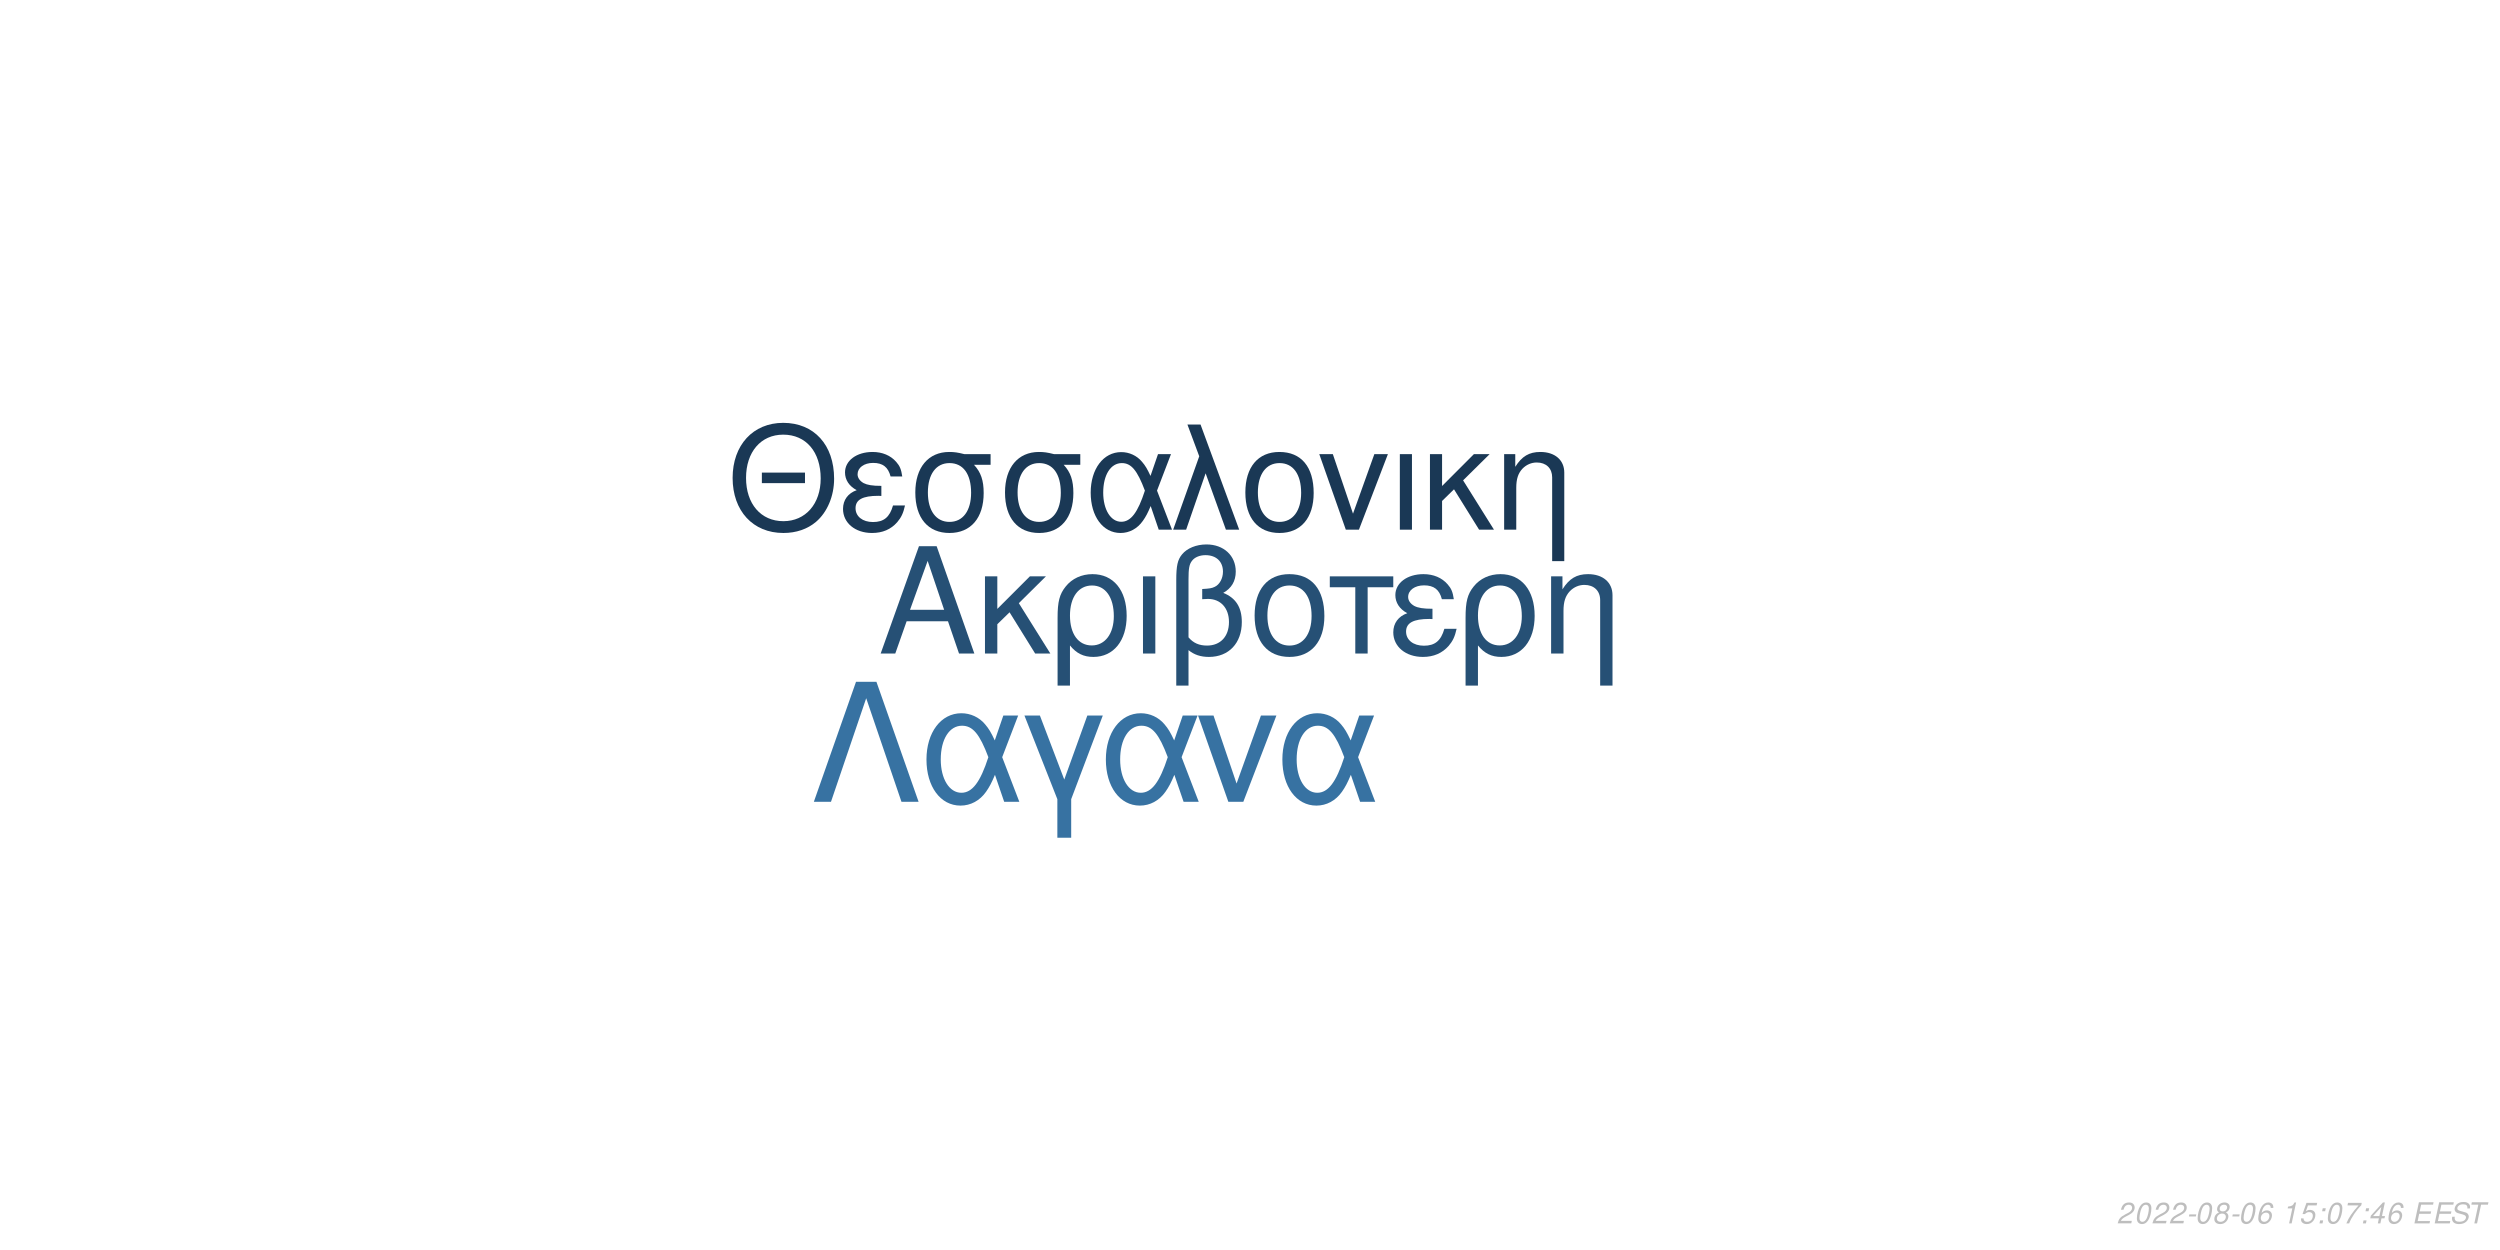
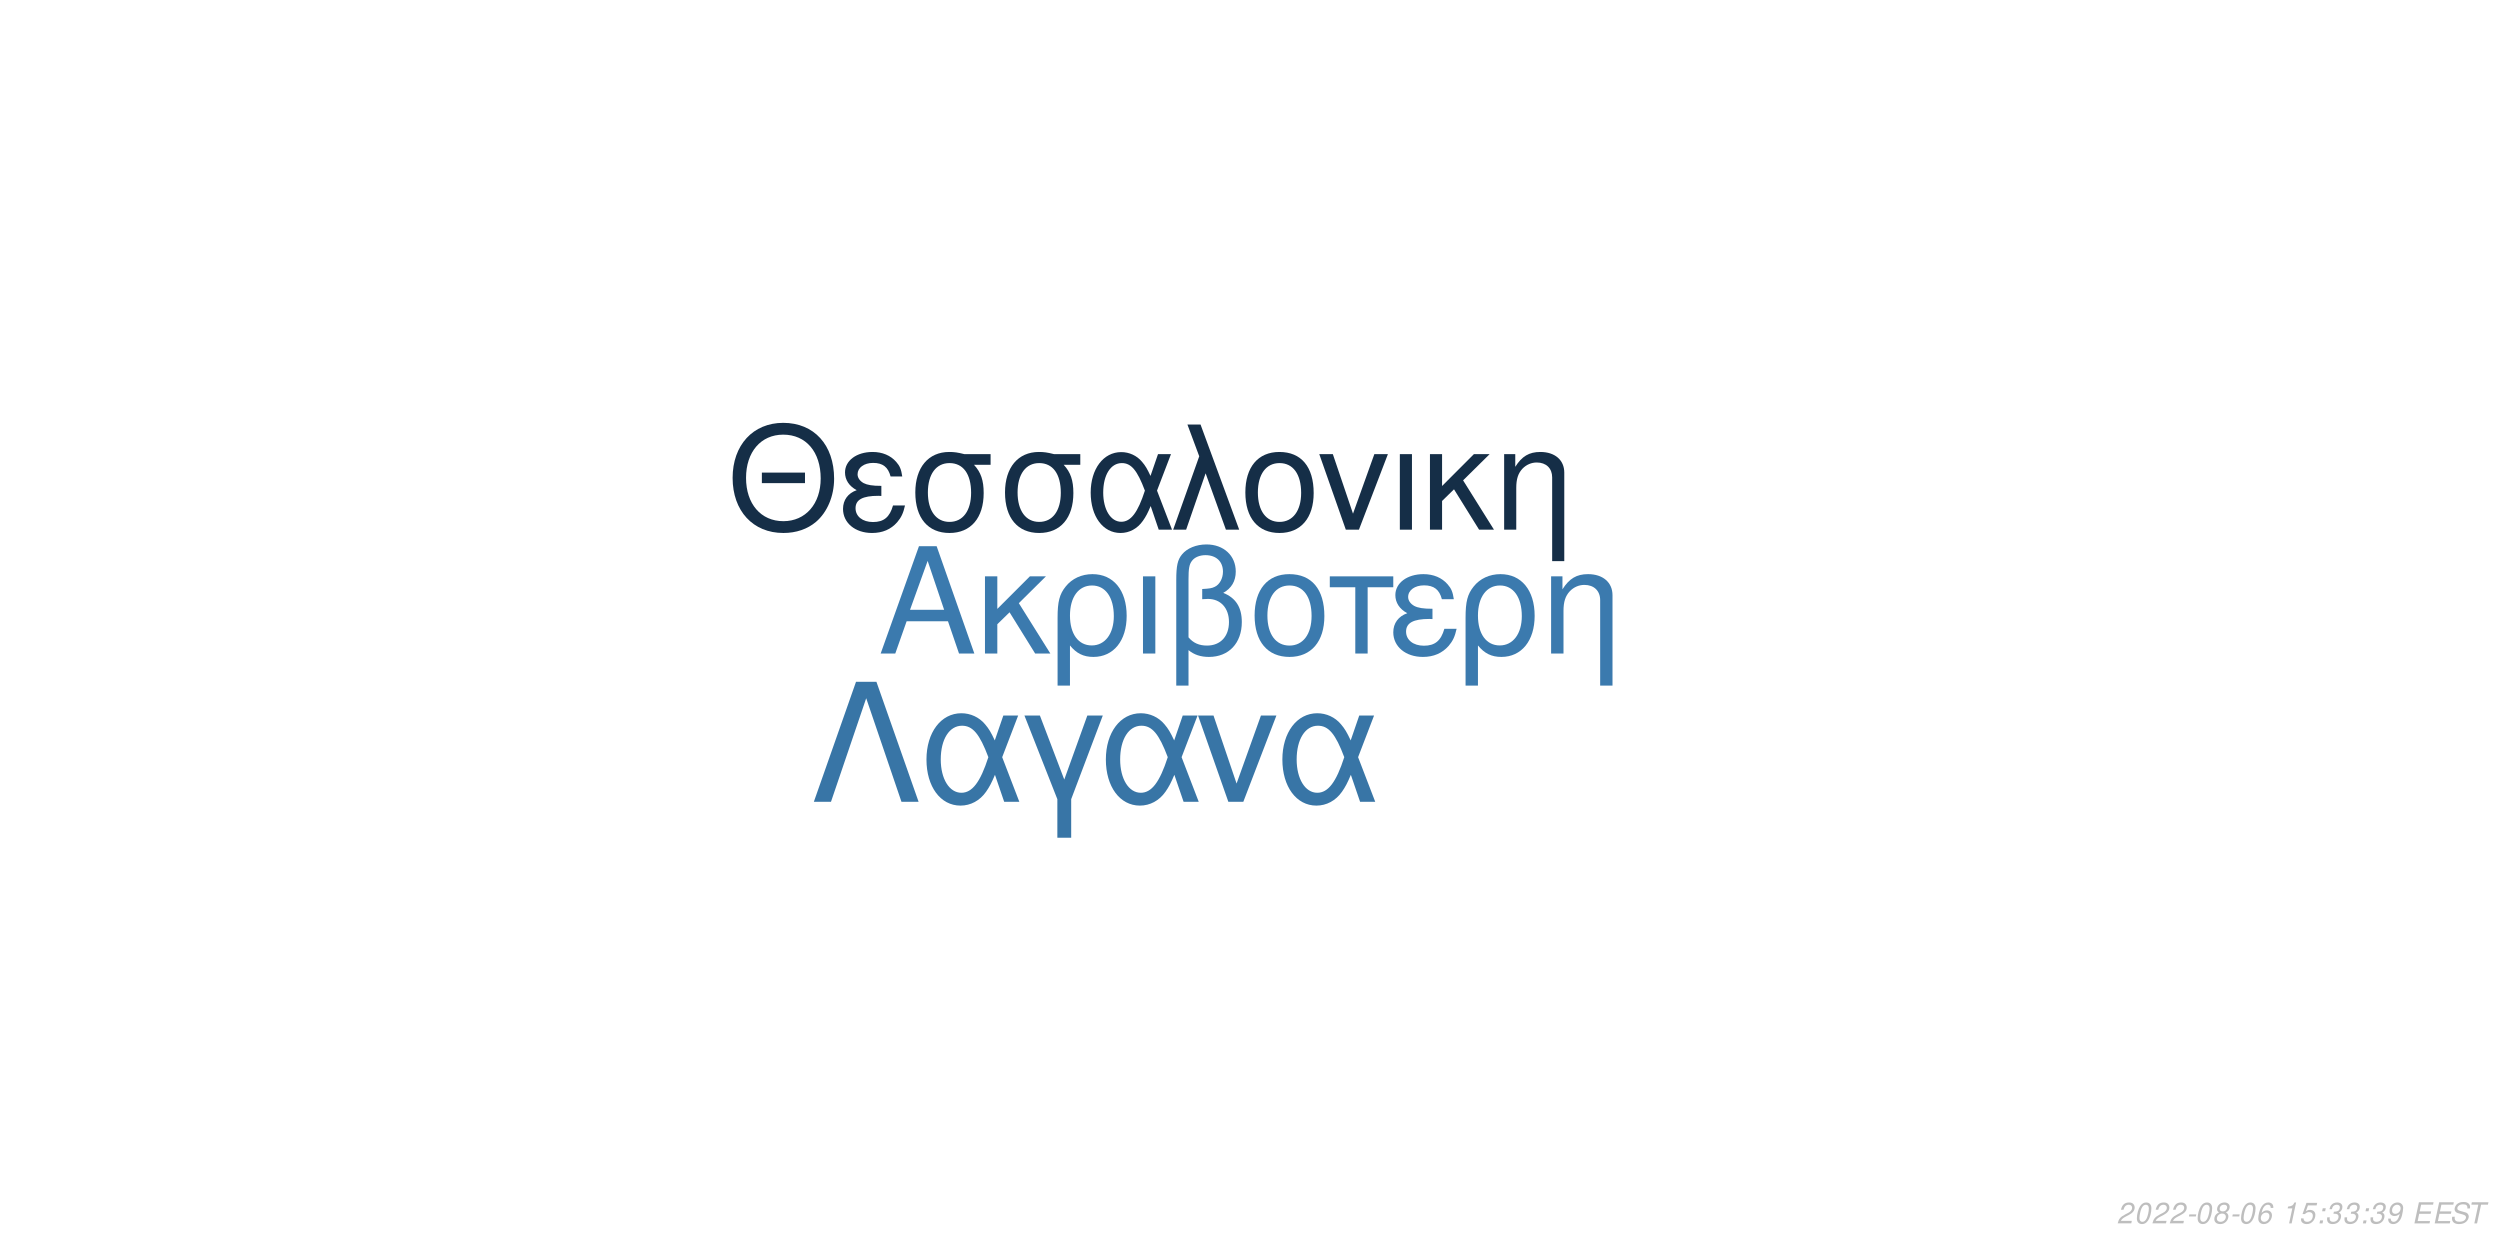
<svg xmlns="http://www.w3.org/2000/svg" xmlns:xlink="http://www.w3.org/1999/xlink" width="864pt" height="432pt" viewBox="0 0 864 432" version="1.1">
  <defs>
    <g>
      <symbol overflow="visible" id="glyph0-0">
        <path style="stroke:none;" d="" />
      </symbol>
      <symbol overflow="visible" id="glyph0-1">
        <path style="stroke:none;" d="M 24.125 -11.141 L 27.938 0 L 33.234 0 L 20.203 -37.094 L 14.094 -37.094 L 0.859 0 L 5.906 0 L 9.828 -11.141 Z M 22.797 -15.109 L 11 -15.109 L 17.094 -32.016 Z M 22.797 -15.109 " />
      </symbol>
      <symbol overflow="visible" id="glyph0-2">
        <path style="stroke:none;" d="M 7.172 -15.422 L 7.172 -26.672 L 2.906 -26.672 L 2.906 0 L 7.172 0 L 7.172 -10.125 L 11.406 -14.25 L 20.25 0 L 25.5 0 L 14.609 -17.406 L 23.969 -26.672 L 18.422 -26.672 Z M 7.172 -15.422 " />
      </symbol>
      <symbol overflow="visible" id="glyph0-3">
        <path style="stroke:none;" d="M 3 11.094 L 7.281 11.094 L 7.281 -2.797 C 9.516 -0.047 11.953 1.172 15.375 1.172 C 22.344 1.172 26.875 -4.422 26.875 -13.031 C 26.875 -21.891 22.297 -27.438 15.062 -27.438 C 11.297 -27.438 7.984 -25.906 5.797 -23.156 C 3.672 -20.516 3 -17.969 3 -12.359 Z M 14.906 -23.516 C 19.547 -23.516 22.438 -19.438 22.438 -12.922 C 22.438 -6.812 19.391 -2.797 14.812 -2.797 C 10.172 -2.797 7.281 -6.766 7.281 -13.125 C 7.281 -19.484 10.234 -23.516 14.906 -23.516 Z M 14.906 -23.516 " />
      </symbol>
      <symbol overflow="visible" id="glyph0-4">
        <path style="stroke:none;" d="M 3.516 0 L 7.781 0 L 7.781 -26.672 L 3.516 -26.672 Z M 3.516 0 " />
      </symbol>
      <symbol overflow="visible" id="glyph0-5">
        <path style="stroke:none;" d="M 4.016 11.094 L 8.25 11.094 L 8.25 -1.172 C 10.172 0.406 12.422 1.172 15.312 1.172 C 22.188 1.172 26.672 -3.609 26.672 -10.891 C 26.672 -15.984 24.578 -19.234 20.25 -20.969 C 23.109 -22.547 24.578 -25.031 24.578 -28.344 C 24.578 -33.844 20.406 -37.703 14.453 -37.703 C 10.938 -37.703 7.734 -36.391 6 -34.25 C 4.484 -32.422 4.016 -30.328 4.016 -25.391 Z M 8.25 -25.656 C 8.25 -29.359 8.5 -30.844 9.469 -32.062 C 10.375 -33.281 12.156 -34 14.094 -34 C 17.812 -34 20.156 -31.812 20.156 -28.297 C 20.156 -25.953 18.984 -23.812 17.297 -23.047 C 16.281 -22.547 15.469 -22.438 12.984 -22.297 L 12.984 -18.781 C 13.734 -18.828 14.344 -18.875 14.969 -18.875 C 19.344 -18.875 22.234 -15.719 22.234 -10.891 C 22.234 -5.906 19.281 -2.75 14.656 -2.75 C 11.953 -2.75 9.922 -3.609 8.25 -5.594 Z M 8.25 -25.656 " />
      </symbol>
      <symbol overflow="visible" id="glyph0-6">
        <path style="stroke:none;" d="M 14.094 -27.438 C 6.562 -27.438 2.094 -22.094 2.094 -13.125 C 2.094 -4.125 6.562 1.172 14.141 1.172 C 21.672 1.172 26.203 -4.172 26.203 -12.922 C 26.203 -22.188 21.828 -27.438 14.094 -27.438 Z M 14.141 -23.516 C 18.938 -23.516 21.781 -19.594 21.781 -12.984 C 21.781 -6.672 18.828 -2.75 14.141 -2.75 C 9.422 -2.75 6.516 -6.672 6.516 -13.125 C 6.516 -19.594 9.422 -23.516 14.141 -23.516 Z M 14.141 -23.516 " />
      </symbol>
      <symbol overflow="visible" id="glyph0-7">
        <path style="stroke:none;" d="M 7.891 0 L 12.156 0 L 12.156 -22.906 L 21.016 -22.906 L 21.016 -26.672 L -0.922 -26.672 L -0.922 -22.906 L 7.891 -22.906 Z M 7.891 0 " />
      </symbol>
      <symbol overflow="visible" id="glyph0-8">
        <path style="stroke:none;" d="M 14.562 -15.469 C 11.344 -15.469 9.562 -15.781 8.297 -16.438 C 6.922 -17.203 6.156 -18.328 6.156 -19.547 C 6.156 -21.891 8.453 -23.562 11.656 -23.562 C 15.062 -23.562 16.953 -22.094 17.812 -18.781 L 21.938 -18.781 C 21.578 -21.266 21.062 -22.5 19.797 -23.922 C 17.812 -26.203 14.906 -27.438 11.453 -27.438 C 5.797 -27.438 1.734 -24.375 1.734 -20.203 C 1.734 -17.609 3.156 -15.375 5.859 -13.938 C 2.797 -12.875 1.016 -10.484 1.016 -7.328 C 1.016 -2.391 5.297 1.172 11.25 1.172 C 14.969 1.172 17.906 -0.109 20.156 -2.641 C 21.578 -4.328 22.297 -5.797 22.906 -8.547 L 18.672 -8.547 C 17.5 -4.422 15.422 -2.703 11.609 -2.703 C 7.938 -2.703 5.438 -4.688 5.438 -7.578 C 5.438 -10.578 7.938 -11.953 13.484 -11.953 C 13.641 -11.953 14.094 -11.953 14.562 -11.906 Z M 14.562 -15.469 " />
      </symbol>
      <symbol overflow="visible" id="glyph0-9">
        <path style="stroke:none;" d="M 3.562 -26.672 L 3.562 0 L 7.844 0 L 7.844 -14.703 C 7.844 -17.906 8.5 -19.891 10.031 -21.531 C 11.406 -22.953 13.188 -23.719 15.062 -23.719 C 18.375 -23.719 20.516 -21.672 20.516 -18.469 L 20.516 11.094 L 24.781 11.094 L 24.781 -20.156 C 24.781 -24.578 21.469 -27.438 16.328 -27.438 C 12.359 -27.438 9.828 -25.906 7.484 -22.188 L 7.484 -26.672 Z M 3.562 -26.672 " />
      </symbol>
      <symbol overflow="visible" id="glyph1-0">
        <path style="stroke:none;" d="" />
      </symbol>
      <symbol overflow="visible" id="glyph1-1">
        <path style="stroke:none;" d="M 26.859 -19.734 L 11.953 -19.734 L 11.953 -16.094 L 26.859 -16.094 Z M 19.328 -36.922 C 8.922 -36.922 1.844 -29.25 1.844 -17.891 C 1.844 -6.484 8.875 1.141 19.391 1.141 C 23.812 1.141 27.703 -0.203 30.641 -2.688 C 34.578 -6.031 36.922 -11.656 36.922 -17.594 C 36.922 -29.297 30 -36.922 19.328 -36.922 Z M 19.328 -32.844 C 27.203 -32.844 32.281 -26.906 32.281 -17.688 C 32.281 -8.922 27.062 -2.938 19.391 -2.938 C 11.609 -2.938 6.484 -8.922 6.484 -17.891 C 6.484 -26.859 11.609 -32.844 19.328 -32.844 Z M 19.328 -32.844 " />
      </symbol>
      <symbol overflow="visible" id="glyph1-2">
        <path style="stroke:none;" d="M 14.25 -15.141 C 11.109 -15.141 9.375 -15.453 8.125 -16.094 C 6.781 -16.844 6.031 -17.938 6.031 -19.141 C 6.031 -21.422 8.266 -23.078 11.406 -23.078 C 14.75 -23.078 16.594 -21.625 17.438 -18.391 L 21.469 -18.391 C 21.125 -20.828 20.625 -22.031 19.391 -23.422 C 17.438 -25.656 14.594 -26.859 11.219 -26.859 C 5.688 -26.859 1.688 -23.875 1.688 -19.781 C 1.688 -17.234 3.094 -15.047 5.734 -13.656 C 2.734 -12.609 1 -10.266 1 -7.172 C 1 -2.344 5.188 1.141 11.016 1.141 C 14.656 1.141 17.547 -0.094 19.734 -2.594 C 21.125 -4.234 21.828 -5.688 22.422 -8.375 L 18.281 -8.375 C 17.141 -4.328 15.094 -2.641 11.359 -2.641 C 7.766 -2.641 5.328 -4.578 5.328 -7.422 C 5.328 -10.359 7.766 -11.703 13.203 -11.703 C 13.359 -11.703 13.797 -11.703 14.25 -11.656 Z M 14.25 -15.141 " />
      </symbol>
      <symbol overflow="visible" id="glyph1-3">
        <path style="stroke:none;" d="M 29 -26.109 L 19.938 -26.109 C 17.594 -26.703 16.438 -26.859 14.703 -26.859 C 7.469 -26.859 2.984 -21.469 2.984 -12.859 C 2.984 -4.031 7.375 1.141 14.797 1.141 C 22.172 1.141 26.609 -4.078 26.609 -12.656 C 26.609 -17.047 25.656 -19.828 23.266 -22.422 L 29 -22.422 Z M 14.797 -23.016 C 19.531 -23.016 22.266 -19.234 22.266 -12.75 C 22.266 -6.531 19.438 -2.688 14.797 -2.688 C 10.172 -2.688 7.328 -6.531 7.328 -12.859 C 7.328 -19.188 10.172 -23.016 14.797 -23.016 Z M 14.797 -23.016 " />
      </symbol>
      <symbol overflow="visible" id="glyph1-4">
        <path style="stroke:none;" d="M 29.344 -26.109 L 24.859 -26.109 L 22.266 -18.578 C 21.125 -21.031 20.484 -22.125 19.328 -23.469 C 17.547 -25.609 14.906 -26.812 12.156 -26.812 C 5.984 -26.812 1.594 -20.984 1.594 -12.812 C 1.594 -4.578 5.828 1.141 11.906 1.141 C 14.953 1.141 17.734 -0.344 19.625 -3.047 C 20.672 -4.531 21.281 -5.688 22.328 -8.172 L 25.109 0 L 29.703 0 L 24.516 -13.5 Z M 20.328 -13.5 C 17.891 -5.922 15.453 -2.734 12.156 -2.734 C 8.516 -2.734 5.922 -6.922 5.922 -12.812 C 5.922 -18.938 8.516 -23.016 12.359 -23.016 C 15.594 -23.016 17.688 -20.531 20.328 -13.5 Z M 20.328 -13.5 " />
      </symbol>
      <symbol overflow="visible" id="glyph1-5">
        <path style="stroke:none;" d="M 1.094 0 L 5.578 0 L 12.312 -19.484 L 19.328 0 L 23.922 0 L 10.562 -36.328 L 6.031 -36.328 L 10.109 -25.359 Z M 1.094 0 " />
      </symbol>
      <symbol overflow="visible" id="glyph1-6">
        <path style="stroke:none;" d="M 13.797 -26.859 C 6.422 -26.859 2.047 -21.625 2.047 -12.859 C 2.047 -4.031 6.422 1.141 13.859 1.141 C 21.234 1.141 25.656 -4.078 25.656 -12.656 C 25.656 -21.719 21.375 -26.859 13.797 -26.859 Z M 13.859 -23.016 C 18.531 -23.016 21.328 -19.188 21.328 -12.703 C 21.328 -6.531 18.438 -2.688 13.859 -2.688 C 9.219 -2.688 6.375 -6.531 6.375 -12.859 C 6.375 -19.188 9.219 -23.016 13.859 -23.016 Z M 13.859 -23.016 " />
      </symbol>
      <symbol overflow="visible" id="glyph1-7">
        <path style="stroke:none;" d="M 14.297 0 L 24.312 -26.109 L 19.625 -26.109 L 12.25 -5.531 L 5.281 -26.109 L 0.594 -26.109 L 9.766 0 Z M 14.297 0 " />
      </symbol>
      <symbol overflow="visible" id="glyph1-8">
        <path style="stroke:none;" d="M 3.438 0 L 7.625 0 L 7.625 -26.109 L 3.438 -26.109 Z M 3.438 0 " />
      </symbol>
      <symbol overflow="visible" id="glyph1-9">
        <path style="stroke:none;" d="M 7.031 -15.094 L 7.031 -26.109 L 2.844 -26.109 L 2.844 0 L 7.031 0 L 7.031 -9.922 L 11.156 -13.953 L 19.828 0 L 24.969 0 L 14.297 -17.047 L 23.469 -26.109 L 18.031 -26.109 Z M 7.031 -15.094 " />
      </symbol>
      <symbol overflow="visible" id="glyph1-10">
        <path style="stroke:none;" d="M 3.484 -26.109 L 3.484 0 L 7.672 0 L 7.672 -14.406 C 7.672 -17.547 8.328 -19.484 9.812 -21.078 C 11.156 -22.469 12.906 -23.219 14.75 -23.219 C 17.984 -23.219 20.078 -21.234 20.078 -18.094 L 20.078 10.859 L 24.266 10.859 L 24.266 -19.734 C 24.266 -24.062 21.031 -26.859 16 -26.859 C 12.109 -26.859 9.609 -25.359 7.328 -21.719 L 7.328 -26.109 Z M 3.484 -26.109 " />
      </symbol>
      <symbol overflow="visible" id="glyph2-0">
        <path style="stroke:none;" d="" />
      </symbol>
      <symbol overflow="visible" id="glyph2-1">
        <path style="stroke:none;" d="M 22.531 -41.484 L 15.484 -41.484 L 0.906 0 L 6.828 0 L 19 -35.797 L 31.188 0 L 37.109 0 Z M 22.531 -41.484 " />
      </symbol>
      <symbol overflow="visible" id="glyph2-2">
        <path style="stroke:none;" d="M 33.516 -29.812 L 28.391 -29.812 L 25.438 -21.219 C 24.125 -24.016 23.391 -25.266 22.078 -26.797 C 20.031 -29.25 17.016 -30.609 13.891 -30.609 C 6.828 -30.609 1.828 -23.953 1.828 -14.625 C 1.828 -5.234 6.656 1.312 13.594 1.312 C 17.078 1.312 20.266 -0.391 22.422 -3.469 C 23.609 -5.172 24.297 -6.484 25.5 -9.328 L 28.688 0 L 33.922 0 L 28 -15.422 Z M 23.219 -15.422 C 20.422 -6.766 17.641 -3.125 13.891 -3.125 C 9.734 -3.125 6.766 -7.906 6.766 -14.625 C 6.766 -21.625 9.734 -26.297 14.109 -26.297 C 17.812 -26.297 20.203 -23.453 23.219 -15.422 Z M 23.219 -15.422 " />
      </symbol>
      <symbol overflow="visible" id="glyph2-3">
        <path style="stroke:none;" d="M 12.062 12.406 L 16.844 12.406 L 16.844 -0.906 L 27.766 -29.812 L 22.422 -29.812 L 14.453 -7.688 L 6.031 -29.812 L 0.688 -29.812 L 12.062 -0.906 Z M 12.062 12.406 " />
      </symbol>
      <symbol overflow="visible" id="glyph2-4">
        <path style="stroke:none;" d="M 16.328 0 L 27.766 -29.812 L 22.422 -29.812 L 14 -6.312 L 6.031 -29.812 L 0.688 -29.812 L 11.156 0 Z M 16.328 0 " />
      </symbol>
      <symbol overflow="visible" id="glyph3-0">
        <path style="stroke:none;" d="" />
      </symbol>
      <symbol overflow="visible" id="glyph3-1">
        <path style="stroke:none;" d="M 5.234 -0.875 L 1.469 -0.875 C 1.641 -1.375 2.203 -1.891 3.109 -2.344 L 4.234 -2.938 C 5.562 -3.625 6.219 -4.469 6.219 -5.484 C 6.219 -5.938 6.062 -6.359 5.797 -6.656 C 5.469 -7.047 4.984 -7.234 4.312 -7.234 C 2.766 -7.234 1.891 -6.453 1.484 -4.734 L 2.375 -4.734 C 2.484 -5.188 2.609 -5.484 2.797 -5.75 C 3.094 -6.203 3.609 -6.453 4.188 -6.453 C 4.891 -6.453 5.344 -6.031 5.344 -5.375 C 5.344 -4.703 4.859 -4.094 4.016 -3.656 L 2.984 -3.125 C 1.234 -2.188 0.797 -1.656 0.344 -0.016 L 5.047 -0.016 Z M 5.234 -0.875 " />
      </symbol>
      <symbol overflow="visible" id="glyph3-2">
        <path style="stroke:none;" d="M 4.203 -7.234 C 3.375 -7.234 2.688 -6.812 2.125 -5.984 C 1.484 -5.047 0.984 -3.188 0.984 -1.734 C 0.984 -1.109 1.172 -0.562 1.484 -0.266 C 1.797 0.047 2.281 0.234 2.766 0.234 C 3.625 0.234 4.281 -0.156 4.859 -1.016 C 5.516 -1.953 6 -3.797 6 -5.266 C 6 -6.5 5.328 -7.234 4.203 -7.234 Z M 4.094 -6.453 C 4.734 -6.453 5.125 -5.984 5.125 -5.156 C 5.125 -4.203 4.781 -2.625 4.406 -1.812 C 3.984 -0.938 3.516 -0.547 2.875 -0.547 C 2.25 -0.547 1.875 -1.031 1.875 -1.828 C 1.875 -2.797 2.203 -4.344 2.594 -5.203 C 2.984 -6.047 3.453 -6.453 4.094 -6.453 Z M 4.094 -6.453 " />
      </symbol>
      <symbol overflow="visible" id="glyph3-3">
        <path style="stroke:none;" d="M 3.516 -3.125 L 1.125 -3.125 L 0.969 -2.406 L 3.359 -2.406 Z M 3.516 -3.125 " />
      </symbol>
      <symbol overflow="visible" id="glyph3-4">
        <path style="stroke:none;" d="M 4.766 -3.797 C 5.078 -3.969 5.234 -4.078 5.438 -4.234 C 5.812 -4.594 6.062 -5.172 6.062 -5.734 C 6.062 -6.625 5.344 -7.234 4.266 -7.234 C 2.812 -7.234 1.703 -6.219 1.703 -4.875 C 1.703 -4.406 1.875 -4.125 2.359 -3.812 C 1.297 -3.312 0.75 -2.516 0.75 -1.469 C 0.75 -0.438 1.547 0.234 2.812 0.234 C 3.656 0.234 4.359 -0.094 4.938 -0.734 C 5.359 -1.234 5.609 -1.859 5.609 -2.438 C 5.609 -3.047 5.312 -3.516 4.766 -3.797 Z M 4.109 -6.453 C 4.797 -6.453 5.188 -6.125 5.188 -5.578 C 5.188 -5.266 5.062 -4.922 4.859 -4.672 C 4.562 -4.312 4.188 -4.156 3.656 -4.156 C 2.984 -4.156 2.594 -4.453 2.594 -4.984 C 2.594 -5.859 3.203 -6.453 4.109 -6.453 Z M 3.453 -3.406 C 4.234 -3.406 4.734 -2.984 4.734 -2.312 C 4.734 -1.312 3.922 -0.547 2.875 -0.547 C 2.125 -0.547 1.625 -0.969 1.625 -1.625 C 1.625 -2.609 2.438 -3.406 3.453 -3.406 Z M 3.453 -3.406 " />
      </symbol>
      <symbol overflow="visible" id="glyph3-5">
        <path style="stroke:none;" d="M 6.125 -5.344 L 6.141 -5.625 C 6.141 -6.609 5.453 -7.234 4.391 -7.234 C 3.438 -7.234 2.641 -6.719 2.016 -5.703 C 1.422 -4.781 0.938 -2.953 0.938 -1.688 C 0.938 -0.516 1.688 0.234 2.859 0.234 C 3.703 0.234 4.438 -0.156 5 -0.875 C 5.406 -1.422 5.672 -2.156 5.672 -2.766 C 5.672 -3.812 4.969 -4.5 3.906 -4.5 C 3.234 -4.5 2.672 -4.234 2.094 -3.625 C 2.406 -5.375 3.234 -6.453 4.25 -6.453 C 4.703 -6.453 5.062 -6.234 5.172 -5.844 C 5.203 -5.719 5.234 -5.578 5.25 -5.344 Z M 3.656 -3.734 C 4.344 -3.734 4.797 -3.281 4.797 -2.625 C 4.797 -1.469 3.984 -0.547 2.984 -0.547 C 2.297 -0.547 1.812 -1.047 1.812 -1.766 C 1.812 -2.859 2.625 -3.734 3.656 -3.734 Z M 3.656 -3.734 " />
      </symbol>
      <symbol overflow="visible" id="glyph3-6">
        <path style="stroke:none;" d="" />
      </symbol>
      <symbol overflow="visible" id="glyph3-7">
        <path style="stroke:none;" d="M 3.703 -5.188 L 2.594 0 L 3.469 0 L 5.016 -7.234 L 4.438 -7.234 C 3.906 -6.156 3.688 -6.016 2.234 -5.812 L 2.109 -5.188 Z M 3.703 -5.188 " />
      </symbol>
      <symbol overflow="visible" id="glyph3-8">
        <path style="stroke:none;" d="M 6.297 -7.094 L 2.594 -7.094 L 1.234 -3.234 L 2.047 -3.234 C 2.656 -3.766 2.938 -3.906 3.531 -3.906 C 4.328 -3.906 4.797 -3.453 4.797 -2.688 C 4.797 -1.438 3.969 -0.547 2.828 -0.547 C 2.031 -0.547 1.609 -0.938 1.578 -1.734 L 0.703 -1.734 L 0.703 -1.516 C 0.703 -0.938 0.844 -0.547 1.188 -0.266 C 1.562 0.062 2.078 0.234 2.703 0.234 C 3.656 0.234 4.391 -0.156 4.984 -0.922 C 5.422 -1.5 5.672 -2.234 5.672 -2.953 C 5.672 -4 4.938 -4.672 3.812 -4.672 C 3.328 -4.672 2.906 -4.547 2.406 -4.234 L 3.109 -6.219 L 6.109 -6.219 Z M 6.297 -7.094 " />
      </symbol>
      <symbol overflow="visible" id="glyph3-9">
        <path style="stroke:none;" d="M 2.359 -1.031 L 1.312 -1.031 L 1.094 0 L 2.141 0 Z M 3.266 -5.234 L 2.219 -5.234 L 2 -4.203 L 3.047 -4.203 Z M 3.266 -5.234 " />
      </symbol>
      <symbol overflow="visible" id="glyph3-10">
-         <path style="stroke:none;" d="M 6.703 -7.094 L 1.953 -7.094 L 1.766 -6.219 L 5.594 -6.219 C 3.344 -3.688 2.266 -2.109 1.375 0 L 2.344 0 C 3.031 -1.906 4.828 -4.594 6.547 -6.281 Z M 6.703 -7.094 " />
+         <path style="stroke:none;" d="M 2.922 -3.312 C 3.125 -3.344 3.234 -3.344 3.375 -3.344 C 4.203 -3.344 4.688 -3 4.688 -2.406 C 4.688 -1.312 3.906 -0.547 2.781 -0.547 C 2.047 -0.547 1.594 -0.938 1.594 -1.562 C 1.594 -1.719 1.609 -1.844 1.656 -2.094 L 0.766 -2.094 C 0.734 -1.797 0.719 -1.641 0.719 -1.469 C 0.719 -0.375 1.406 0.234 2.641 0.234 C 3.547 0.234 4.297 -0.078 4.812 -0.656 C 5.266 -1.156 5.562 -1.875 5.562 -2.547 C 5.562 -3.125 5.344 -3.453 4.797 -3.734 C 5.641 -4.234 6.016 -4.844 6.016 -5.734 C 6.016 -6.656 5.312 -7.234 4.203 -7.234 C 3.375 -7.234 2.672 -6.938 2.188 -6.375 C 1.891 -6.031 1.703 -5.641 1.516 -4.906 L 2.391 -4.906 C 2.5 -5.359 2.594 -5.594 2.734 -5.812 C 3.047 -6.234 3.516 -6.453 4.078 -6.453 C 4.734 -6.453 5.141 -6.125 5.141 -5.578 C 5.141 -5.188 5.016 -4.797 4.797 -4.547 C 4.516 -4.234 4 -4.062 3.266 -4.062 L 3.078 -4.062 Z M 2.922 -3.312 " />
      </symbol>
      <symbol overflow="visible" id="glyph3-11">
-         <path style="stroke:none;" d="M 3.625 -1.75 L 3.266 0 L 4.141 0 L 4.516 -1.75 L 5.562 -1.75 L 5.734 -2.531 L 4.688 -2.531 L 5.688 -7.234 L 5.016 -7.234 L 0.844 -2.672 L 0.641 -1.75 Z M 3.797 -2.531 L 1.594 -2.531 L 4.469 -5.703 Z M 3.797 -2.531 " />
+         <path style="stroke:none;" d="M 0.844 -1.656 C 0.844 -1.547 0.844 -1.438 0.844 -1.375 C 0.844 -0.406 1.531 0.234 2.578 0.234 C 3.203 0.234 3.766 0.016 4.297 -0.438 C 4.938 -1 5.312 -1.656 5.594 -2.719 C 5.844 -3.672 6.016 -4.766 6.016 -5.375 C 6.016 -5.844 5.844 -6.328 5.547 -6.656 C 5.203 -7.031 4.703 -7.234 4.062 -7.234 C 2.516 -7.234 1.297 -5.938 1.297 -4.266 C 1.297 -3.203 1.984 -2.547 3.047 -2.547 C 3.484 -2.547 3.953 -2.672 4.281 -2.891 C 4.406 -2.984 4.547 -3.078 4.828 -3.344 C 4.438 -1.484 3.703 -0.547 2.703 -0.547 C 2.109 -0.547 1.719 -0.938 1.719 -1.547 L 1.719 -1.656 Z M 3.953 -6.453 C 4.625 -6.453 5.141 -5.953 5.141 -5.281 C 5.141 -4.188 4.312 -3.312 3.297 -3.312 C 2.594 -3.312 2.172 -3.734 2.172 -4.453 C 2.172 -5.562 2.984 -6.453 3.953 -6.453 Z M 3.953 -6.453 " />
      </symbol>
      <symbol overflow="visible" id="glyph3-12">
        <path style="stroke:none;" d="M 2.547 -3.312 L 6.5 -3.312 L 6.688 -4.141 L 2.719 -4.141 L 3.219 -6.469 L 7.344 -6.469 L 7.516 -7.297 L 2.453 -7.297 L 0.906 0 L 6.125 0 L 6.297 -0.812 L 2.016 -0.812 Z M 2.547 -3.312 " />
      </symbol>
      <symbol overflow="visible" id="glyph3-13">
        <path style="stroke:none;" d="M 7.062 -5.156 C 7.125 -5.438 7.141 -5.562 7.141 -5.703 C 7.141 -6.156 6.938 -6.594 6.594 -6.891 C 6.188 -7.25 5.656 -7.406 4.875 -7.406 C 3.844 -7.406 3.047 -7.125 2.5 -6.562 C 2.094 -6.141 1.781 -5.438 1.781 -4.922 C 1.781 -4.297 2.219 -3.766 2.891 -3.562 L 4.594 -3.094 C 5.406 -2.859 5.734 -2.578 5.734 -2.094 C 5.734 -1.781 5.547 -1.406 5.266 -1.141 C 4.844 -0.766 4.266 -0.578 3.453 -0.578 C 2.328 -0.578 1.812 -0.984 1.812 -1.906 C 1.812 -2.047 1.812 -2.125 1.844 -2.312 L 0.984 -2.312 C 0.906 -2.062 0.891 -1.906 0.891 -1.688 C 0.891 -0.484 1.797 0.234 3.297 0.234 C 4.359 0.234 5.234 -0.062 5.812 -0.609 C 6.344 -1.078 6.688 -1.797 6.688 -2.375 C 6.688 -2.641 6.609 -2.906 6.453 -3.156 C 6.234 -3.5 5.938 -3.703 5.469 -3.828 L 3.75 -4.312 C 2.984 -4.547 2.734 -4.734 2.734 -5.188 C 2.734 -5.547 2.875 -5.844 3.188 -6.109 C 3.547 -6.438 4.031 -6.594 4.703 -6.594 C 5.266 -6.594 5.688 -6.484 5.906 -6.297 C 6.094 -6.125 6.219 -5.797 6.219 -5.516 C 6.219 -5.422 6.203 -5.344 6.188 -5.156 Z M 7.062 -5.156 " />
      </symbol>
      <symbol overflow="visible" id="glyph3-14">
        <path style="stroke:none;" d="M 4.938 -6.469 L 7.312 -6.469 L 7.484 -7.297 L 1.75 -7.297 L 1.578 -6.469 L 3.984 -6.469 L 2.609 0 L 3.547 0 Z M 4.938 -6.469 " />
      </symbol>
    </g>
  </defs>
  <g id="surface1">
    <rect x="0" y="0" width="864" height="432" style="fill:rgb(100%,100%,100%);fill-opacity:1;stroke:none;" />
-     <g style="fill:rgb(14.902%,31.373%,45.882%);fill-opacity:1;">
+     <g style="fill:rgb(23.137%,47.843%,68.235%);fill-opacity:1;">
      <use xlink:href="#glyph0-1" x="303.5" y="225.861" />
      <use xlink:href="#glyph0-2" x="337.5" y="225.861" />
      <use xlink:href="#glyph0-3" x="362.5" y="225.861" />
      <use xlink:href="#glyph0-4" x="391.5" y="225.861" />
      <use xlink:href="#glyph0-5" x="402.5" y="225.861" />
      <use xlink:href="#glyph0-6" x="431.5" y="225.861" />
      <use xlink:href="#glyph0-7" x="460.5" y="225.861" />
      <use xlink:href="#glyph0-8" x="480.5" y="225.861" />
      <use xlink:href="#glyph0-3" x="503.5" y="225.861" />
      <use xlink:href="#glyph0-9" x="532.5" y="225.861" />
    </g>
-     <g style="fill:rgb(10.196%,21.961%,33.333%);fill-opacity:1;">
+     <g style="fill:rgb(8.235%,18.039%,27.843%);fill-opacity:1;">
      <use xlink:href="#glyph1-1" x="251.348" y="183.058" />
      <use xlink:href="#glyph1-2" x="290.348" y="183.058" />
      <use xlink:href="#glyph1-3" x="313.348" y="183.058" />
      <use xlink:href="#glyph1-3" x="344.348" y="183.058" />
      <use xlink:href="#glyph1-4" x="375.348" y="183.058" />
      <use xlink:href="#glyph1-5" x="404.348" y="183.058" />
      <use xlink:href="#glyph1-6" x="428.348" y="183.058" />
      <use xlink:href="#glyph1-7" x="455.348" y="183.058" />
      <use xlink:href="#glyph1-8" x="480.348" y="183.058" />
      <use xlink:href="#glyph1-9" x="491.348" y="183.058" />
      <use xlink:href="#glyph1-10" x="516.348" y="183.058" />
    </g>
-     <g style="fill:rgb(21.569%,44.706%,63.529%);fill-opacity:1;">
+     <g style="fill:rgb(21.961%,45.882%,65.098%);fill-opacity:1;">
      <use xlink:href="#glyph2-1" x="280.359" y="277.105" />
      <use xlink:href="#glyph2-2" x="318.359" y="277.105" />
      <use xlink:href="#glyph2-3" x="353.359" y="277.105" />
      <use xlink:href="#glyph2-2" x="380.359" y="277.105" />
      <use xlink:href="#glyph2-4" x="413.359" y="277.105" />
      <use xlink:href="#glyph2-2" x="441.359" y="277.105" />
    </g>
    <g style="fill:rgb(74.51%,74.51%,74.51%);fill-opacity:1;">
      <use xlink:href="#glyph3-1" x="731.52" y="422.81" />
      <use xlink:href="#glyph3-2" x="737.52" y="422.81" />
      <use xlink:href="#glyph3-1" x="743.52" y="422.81" />
      <use xlink:href="#glyph3-1" x="749.52" y="422.81" />
      <use xlink:href="#glyph3-3" x="755.52" y="422.81" />
      <use xlink:href="#glyph3-2" x="758.52" y="422.81" />
      <use xlink:href="#glyph3-4" x="764.52" y="422.81" />
      <use xlink:href="#glyph3-3" x="770.52" y="422.81" />
      <use xlink:href="#glyph3-2" x="773.52" y="422.81" />
      <use xlink:href="#glyph3-5" x="779.52" y="422.81" />
      <use xlink:href="#glyph3-6" x="785.52" y="422.81" />
      <use xlink:href="#glyph3-7" x="788.52" y="422.81" />
      <use xlink:href="#glyph3-8" x="794.52" y="422.81" />
      <use xlink:href="#glyph3-9" x="800.52" y="422.81" />
-       <use xlink:href="#glyph3-2" x="803.52" y="422.81" />
+       <use xlink:href="#glyph3-10" x="803.52" y="422.81" />
      <use xlink:href="#glyph3-10" x="809.52" y="422.81" />
      <use xlink:href="#glyph3-9" x="815.52" y="422.81" />
-       <use xlink:href="#glyph3-11" x="818.52" y="422.81" />
-       <use xlink:href="#glyph3-5" x="824.52" y="422.81" />
+       <use xlink:href="#glyph3-10" x="818.52" y="422.81" />
+       <use xlink:href="#glyph3-11" x="824.52" y="422.81" />
      <use xlink:href="#glyph3-6" x="830.52" y="422.81" />
      <use xlink:href="#glyph3-12" x="833.52" y="422.81" />
      <use xlink:href="#glyph3-12" x="840.52" y="422.81" />
      <use xlink:href="#glyph3-13" x="846.52" y="422.81" />
      <use xlink:href="#glyph3-14" x="852.52" y="422.81" />
    </g>
  </g>
</svg>
